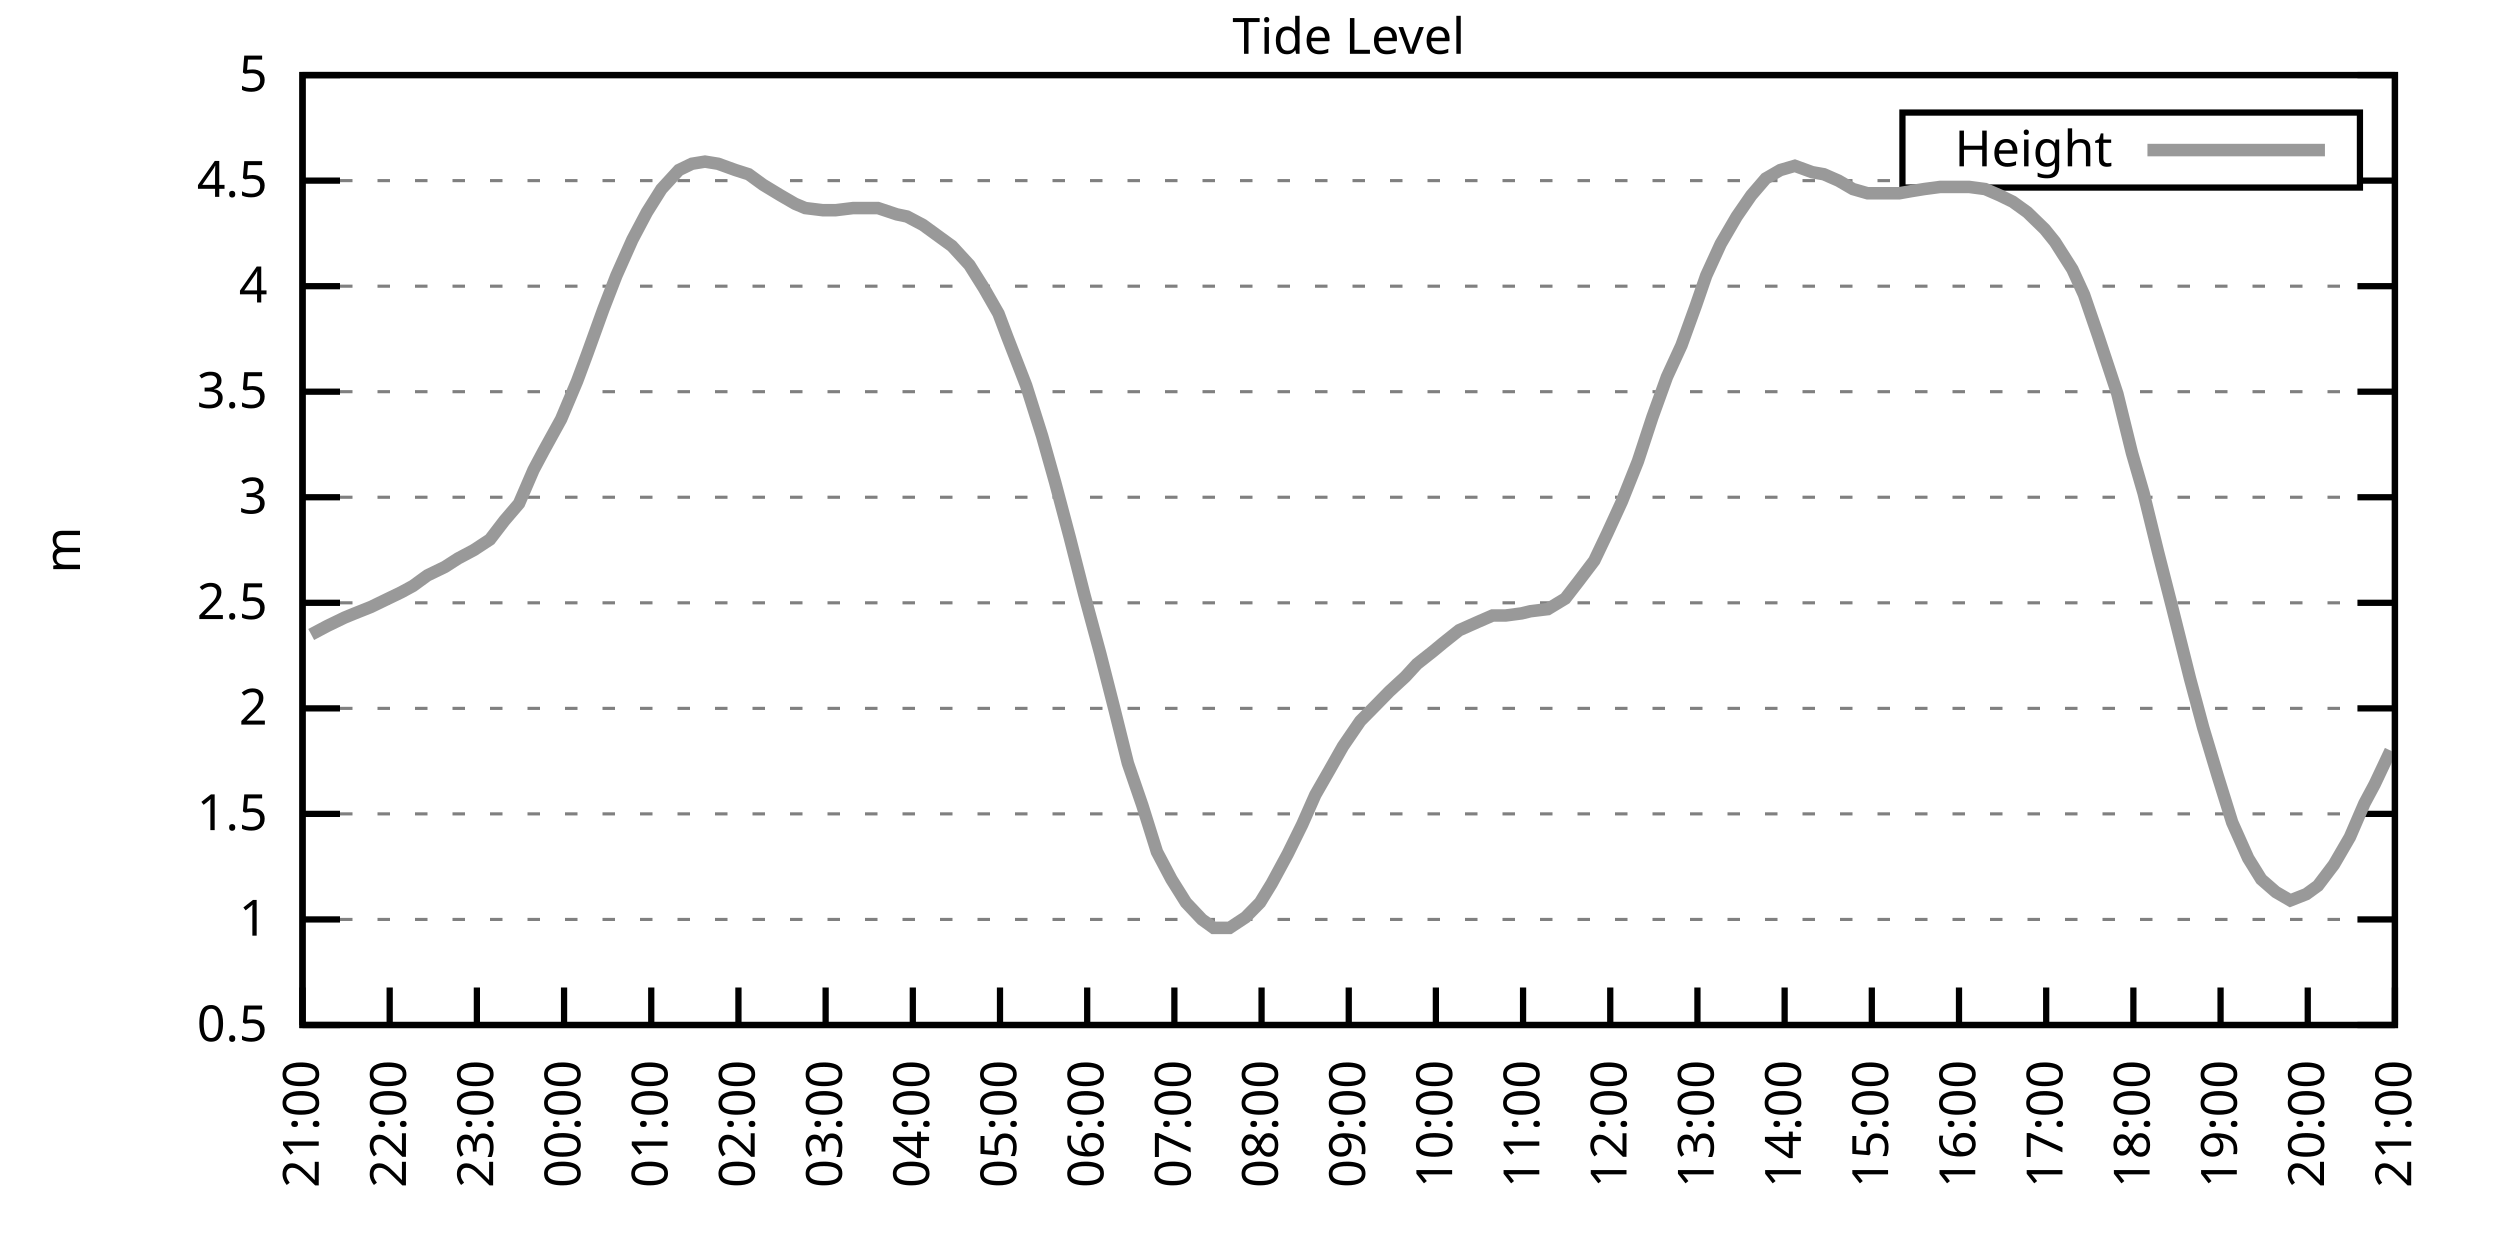
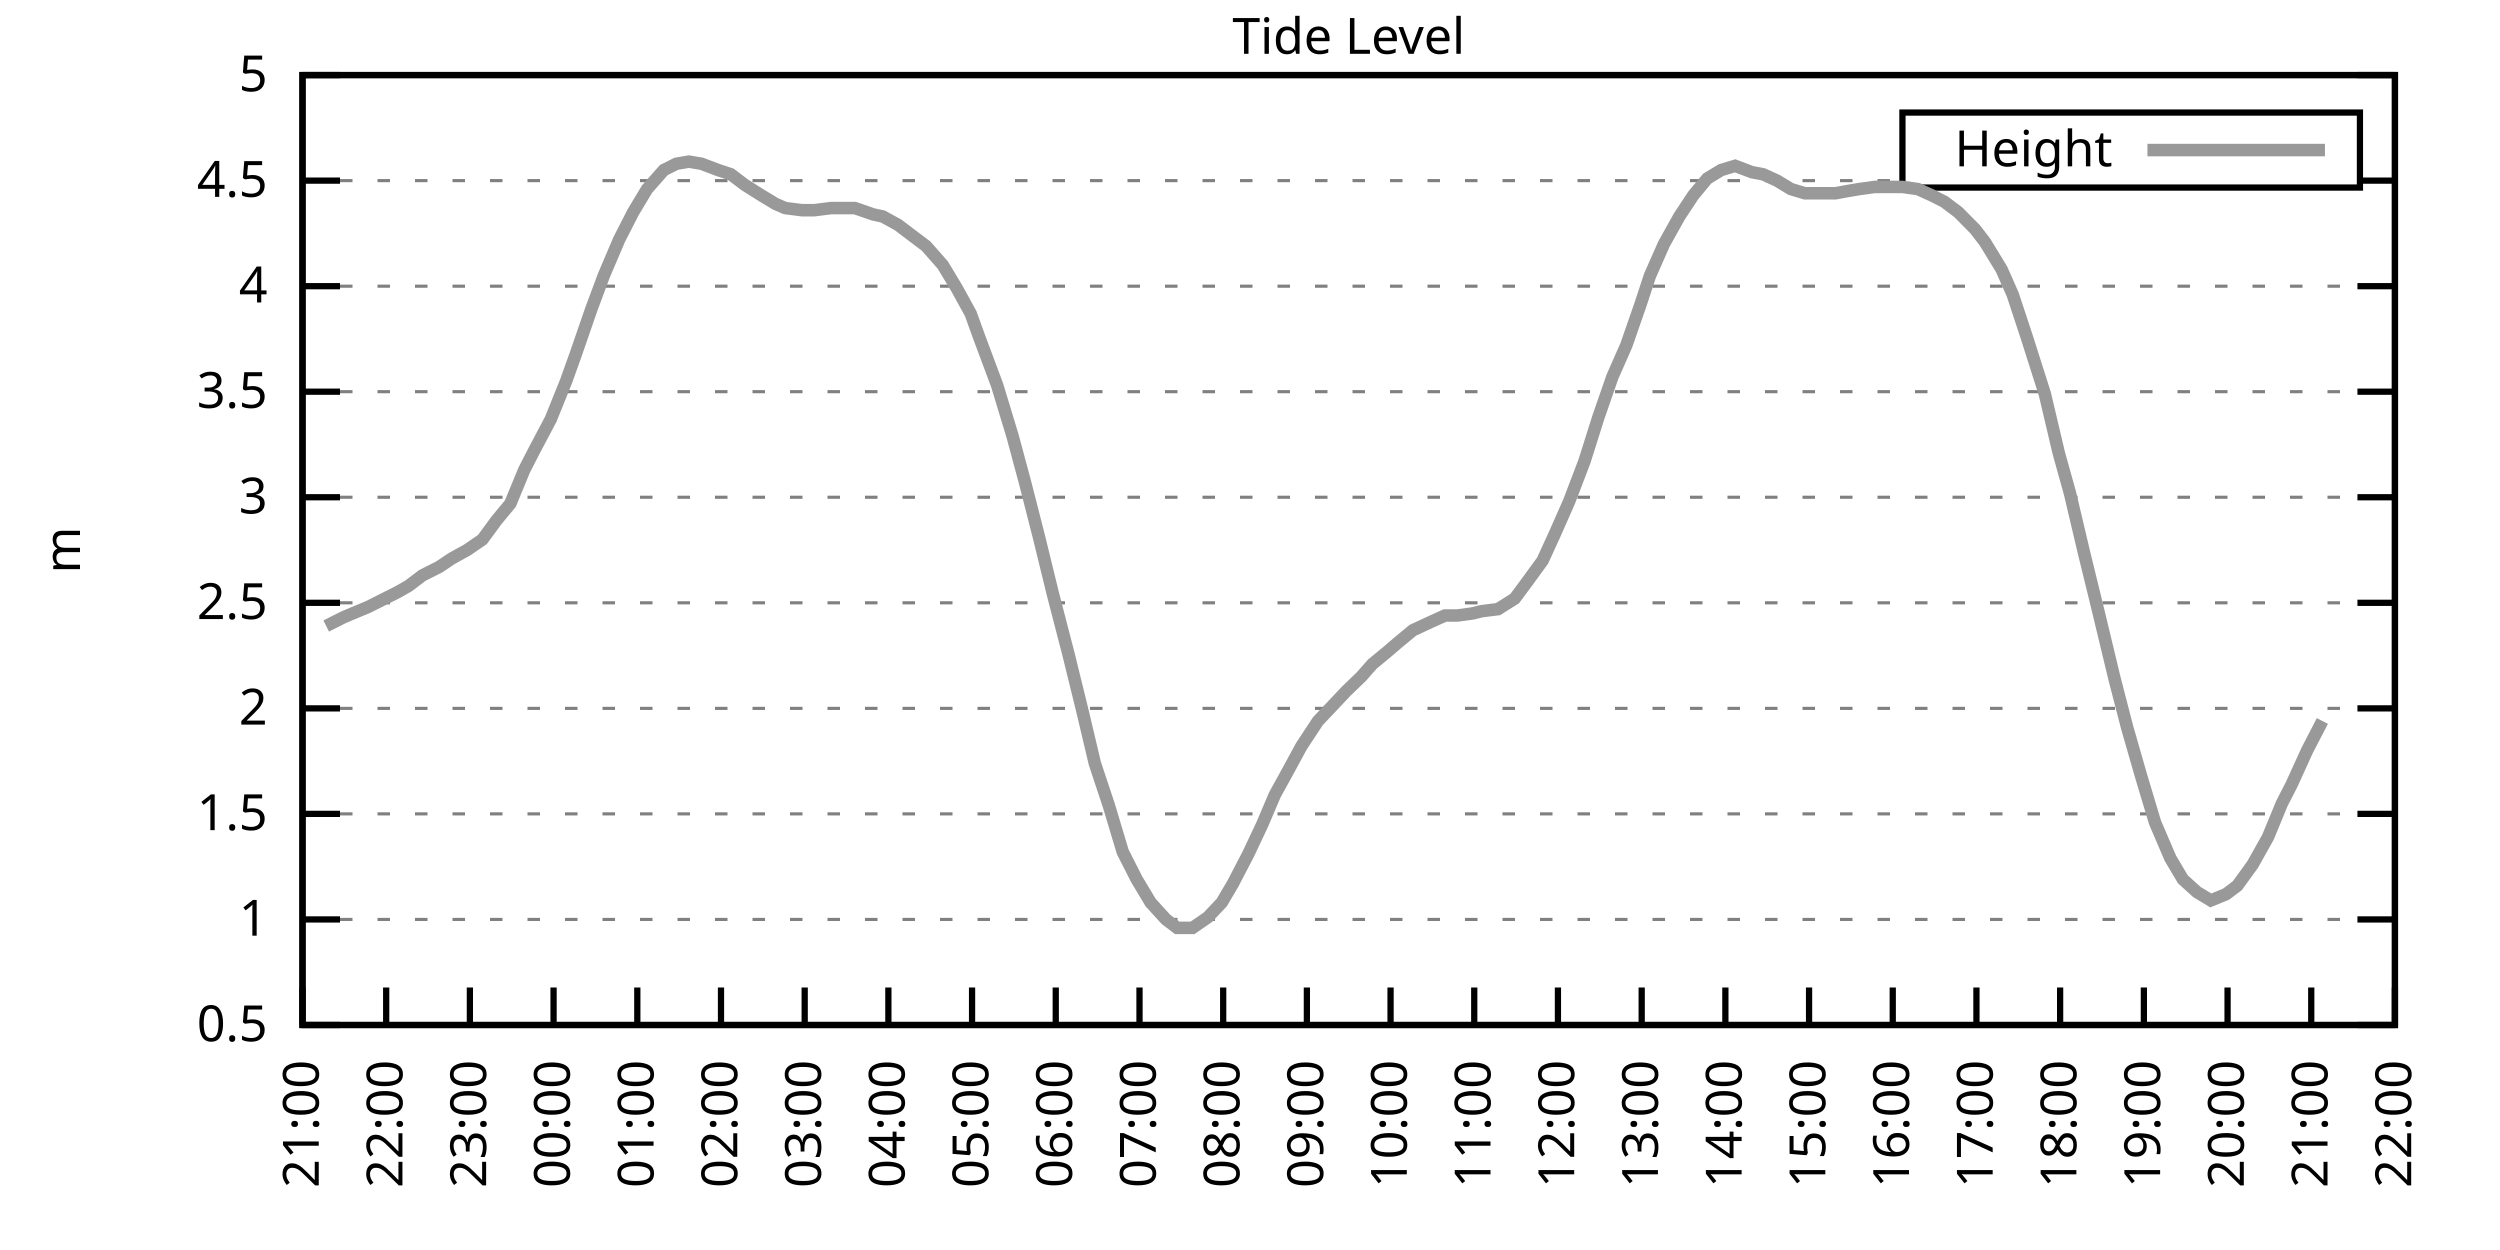
<svg xmlns="http://www.w3.org/2000/svg" xmlns:xlink="http://www.w3.org/1999/xlink" width="400" height="200" viewBox="0 0 400 200">
  <g id="gnuplot_canvas">
    <rect x="0" y="0" width="400" height="200" fill="none" />
    <defs>
      <circle id="gpDot" r="0.5" stroke-width="0.5" stroke="currentColor" />
      <path id="gpPt0" stroke-width="0.333" stroke="currentColor" d="M-1,0 h2 M0,-1 v2" />
      <path id="gpPt1" stroke-width="0.333" stroke="currentColor" d="M-1,-1 L1,1 M1,-1 L-1,1" />
      <path id="gpPt2" stroke-width="0.333" stroke="currentColor" d="M-1,0 L1,0 M0,-1 L0,1 M-1,-1 L1,1 M-1,1 L1,-1" />
      <rect id="gpPt3" stroke-width="0.333" stroke="currentColor" x="-1" y="-1" width="2" height="2" />
      <rect id="gpPt4" stroke-width="0.333" stroke="currentColor" fill="currentColor" x="-1" y="-1" width="2" height="2" />
      <circle id="gpPt5" stroke-width="0.333" stroke="currentColor" cx="0" cy="0" r="1" />
      <use xlink:href="#gpPt5" id="gpPt6" fill="currentColor" stroke="none" />
      <path id="gpPt7" stroke-width="0.333" stroke="currentColor" d="M0,-1.33 L-1.33,0.67 L1.33,0.67 z" />
      <use xlink:href="#gpPt7" id="gpPt8" fill="currentColor" stroke="none" />
      <use xlink:href="#gpPt7" id="gpPt9" stroke="currentColor" transform="rotate(180)" />
      <use xlink:href="#gpPt9" id="gpPt10" fill="currentColor" stroke="none" />
      <use xlink:href="#gpPt3" id="gpPt11" stroke="currentColor" transform="rotate(45)" />
      <use xlink:href="#gpPt11" id="gpPt12" fill="currentColor" stroke="none" />
      <path id="gpPt13" stroke-width="0.333" stroke="currentColor" d="M0,1.330 L1.265,0.411 L0.782,-1.067 L-0.782,-1.076 L-1.265,0.411 z" />
      <use xlink:href="#gpPt13" id="gpPt14" fill="currentColor" stroke="none" />
      <filter id="textbox" filterUnits="objectBoundingBox" x="0" y="0" height="1" width="1">
        <feFlood flood-color="white" flood-opacity="1" result="bgnd" />
        <feComposite in="SourceGraphic" in2="bgnd" operator="atop" />
      </filter>
      <filter id="greybox" filterUnits="objectBoundingBox" x="0" y="0" height="1" width="1">
        <feFlood flood-color="lightgrey" flood-opacity="1" result="grey" />
        <feComposite in="SourceGraphic" in2="grey" operator="atop" />
      </filter>
    </defs>
    <g fill="none" color="white" stroke="currentColor" stroke-width="1.00" stroke-linecap="butt" stroke-linejoin="miter">
</g>
    <g fill="none" color="black" stroke="currentColor" stroke-width="1.00" stroke-linecap="butt" stroke-linejoin="miter">
      <g stroke="none" shape-rendering="crispEdges">
        <polygon fill="rgb(255, 255, 255)" points="48.40,164.00 383.18,164.00 383.18,12.02 48.40,12.02 " />
      </g>
    </g>
    <g fill="none" color="black" stroke="currentColor" stroke-width="1.00" stroke-linecap="butt" stroke-linejoin="miter">
</g>
    <g fill="none" color="black" stroke="black" stroke-width="0.50" stroke-linecap="butt" stroke-linejoin="miter">
</g>
    <g fill="none" color="gray" stroke="currentColor" stroke-width="0.50" stroke-linecap="butt" stroke-linejoin="miter">
      <path stroke="gray" stroke-dasharray="2,4" class="gridline" d="M48.40,164.00 L383.19,164.00  " />
    </g>
    <g fill="none" color="gray" stroke="gray" stroke-width="1.00" stroke-linecap="butt" stroke-linejoin="miter">
</g>
    <g fill="none" color="black" stroke="currentColor" stroke-width="1.00" stroke-linecap="butt" stroke-linejoin="miter">
      <path stroke="black" d="M48.40,164.00 L54.40,164.00 M383.19,164.00 L377.19,164.00  " />
      <g transform="translate(42.80,166.60)" stroke="none" fill="black" font-family="Sans" font-size="8.00" text-anchor="end">
        <text>
          <tspan font-family="Sans"> 0.5</tspan>
        </text>
      </g>
    </g>
    <g fill="none" color="black" stroke="currentColor" stroke-width="1.00" stroke-linecap="butt" stroke-linejoin="miter">
</g>
    <g fill="none" color="black" stroke="black" stroke-width="0.50" stroke-linecap="butt" stroke-linejoin="miter">
</g>
    <g fill="none" color="gray" stroke="currentColor" stroke-width="0.50" stroke-linecap="butt" stroke-linejoin="miter">
      <path stroke="gray" stroke-dasharray="2,4" class="gridline" d="M48.40,147.11 L383.19,147.11  " />
    </g>
    <g fill="none" color="gray" stroke="gray" stroke-width="1.00" stroke-linecap="butt" stroke-linejoin="miter">
</g>
    <g fill="none" color="black" stroke="currentColor" stroke-width="1.00" stroke-linecap="butt" stroke-linejoin="miter">
      <path stroke="black" d="M48.40,147.11 L54.40,147.11 M383.19,147.11 L377.19,147.11  " />
      <g transform="translate(42.80,149.71)" stroke="none" fill="black" font-family="Sans" font-size="8.00" text-anchor="end">
        <text>
          <tspan font-family="Sans"> 1</tspan>
        </text>
      </g>
    </g>
    <g fill="none" color="black" stroke="currentColor" stroke-width="1.00" stroke-linecap="butt" stroke-linejoin="miter">
</g>
    <g fill="none" color="black" stroke="black" stroke-width="0.50" stroke-linecap="butt" stroke-linejoin="miter">
</g>
    <g fill="none" color="gray" stroke="currentColor" stroke-width="0.50" stroke-linecap="butt" stroke-linejoin="miter">
      <path stroke="gray" stroke-dasharray="2,4" class="gridline" d="M48.40,130.22 L383.19,130.22  " />
    </g>
    <g fill="none" color="gray" stroke="gray" stroke-width="1.00" stroke-linecap="butt" stroke-linejoin="miter">
</g>
    <g fill="none" color="black" stroke="currentColor" stroke-width="1.00" stroke-linecap="butt" stroke-linejoin="miter">
      <path stroke="black" d="M48.40,130.22 L54.40,130.22 M383.19,130.22 L377.19,130.22  " />
      <g transform="translate(42.80,132.82)" stroke="none" fill="black" font-family="Sans" font-size="8.00" text-anchor="end">
        <text>
          <tspan font-family="Sans"> 1.5</tspan>
        </text>
      </g>
    </g>
    <g fill="none" color="black" stroke="currentColor" stroke-width="1.00" stroke-linecap="butt" stroke-linejoin="miter">
</g>
    <g fill="none" color="black" stroke="black" stroke-width="0.50" stroke-linecap="butt" stroke-linejoin="miter">
</g>
    <g fill="none" color="gray" stroke="currentColor" stroke-width="0.50" stroke-linecap="butt" stroke-linejoin="miter">
      <path stroke="gray" stroke-dasharray="2,4" class="gridline" d="M48.40,113.34 L383.19,113.34  " />
    </g>
    <g fill="none" color="gray" stroke="gray" stroke-width="1.00" stroke-linecap="butt" stroke-linejoin="miter">
</g>
    <g fill="none" color="black" stroke="currentColor" stroke-width="1.00" stroke-linecap="butt" stroke-linejoin="miter">
      <path stroke="black" d="M48.40,113.34 L54.40,113.34 M383.19,113.34 L377.19,113.34  " />
      <g transform="translate(42.80,115.94)" stroke="none" fill="black" font-family="Sans" font-size="8.00" text-anchor="end">
        <text>
          <tspan font-family="Sans"> 2</tspan>
        </text>
      </g>
    </g>
    <g fill="none" color="black" stroke="currentColor" stroke-width="1.00" stroke-linecap="butt" stroke-linejoin="miter">
</g>
    <g fill="none" color="black" stroke="black" stroke-width="0.50" stroke-linecap="butt" stroke-linejoin="miter">
</g>
    <g fill="none" color="gray" stroke="currentColor" stroke-width="0.50" stroke-linecap="butt" stroke-linejoin="miter">
      <path stroke="gray" stroke-dasharray="2,4" class="gridline" d="M48.40,96.45 L383.19,96.45  " />
    </g>
    <g fill="none" color="gray" stroke="gray" stroke-width="1.00" stroke-linecap="butt" stroke-linejoin="miter">
</g>
    <g fill="none" color="black" stroke="currentColor" stroke-width="1.00" stroke-linecap="butt" stroke-linejoin="miter">
      <path stroke="black" d="M48.40,96.45 L54.40,96.45 M383.19,96.45 L377.19,96.45  " />
      <g transform="translate(42.80,99.05)" stroke="none" fill="black" font-family="Sans" font-size="8.00" text-anchor="end">
        <text>
          <tspan font-family="Sans"> 2.5</tspan>
        </text>
      </g>
    </g>
    <g fill="none" color="black" stroke="currentColor" stroke-width="1.00" stroke-linecap="butt" stroke-linejoin="miter">
</g>
    <g fill="none" color="black" stroke="black" stroke-width="0.50" stroke-linecap="butt" stroke-linejoin="miter">
</g>
    <g fill="none" color="gray" stroke="currentColor" stroke-width="0.50" stroke-linecap="butt" stroke-linejoin="miter">
      <path stroke="gray" stroke-dasharray="2,4" class="gridline" d="M48.40,79.56 L383.19,79.56  " />
    </g>
    <g fill="none" color="gray" stroke="gray" stroke-width="1.00" stroke-linecap="butt" stroke-linejoin="miter">
</g>
    <g fill="none" color="black" stroke="currentColor" stroke-width="1.00" stroke-linecap="butt" stroke-linejoin="miter">
      <path stroke="black" d="M48.40,79.56 L54.40,79.56 M383.19,79.56 L377.19,79.56  " />
      <g transform="translate(42.80,82.16)" stroke="none" fill="black" font-family="Sans" font-size="8.00" text-anchor="end">
        <text>
          <tspan font-family="Sans"> 3</tspan>
        </text>
      </g>
    </g>
    <g fill="none" color="black" stroke="currentColor" stroke-width="1.00" stroke-linecap="butt" stroke-linejoin="miter">
</g>
    <g fill="none" color="black" stroke="black" stroke-width="0.50" stroke-linecap="butt" stroke-linejoin="miter">
</g>
    <g fill="none" color="gray" stroke="currentColor" stroke-width="0.50" stroke-linecap="butt" stroke-linejoin="miter">
      <path stroke="gray" stroke-dasharray="2,4" class="gridline" d="M48.40,62.67 L383.19,62.67  " />
    </g>
    <g fill="none" color="gray" stroke="gray" stroke-width="1.00" stroke-linecap="butt" stroke-linejoin="miter">
</g>
    <g fill="none" color="black" stroke="currentColor" stroke-width="1.00" stroke-linecap="butt" stroke-linejoin="miter">
      <path stroke="black" d="M48.40,62.67 L54.40,62.67 M383.19,62.67 L377.19,62.67  " />
      <g transform="translate(42.80,65.27)" stroke="none" fill="black" font-family="Sans" font-size="8.00" text-anchor="end">
        <text>
          <tspan font-family="Sans"> 3.5</tspan>
        </text>
      </g>
    </g>
    <g fill="none" color="black" stroke="currentColor" stroke-width="1.00" stroke-linecap="butt" stroke-linejoin="miter">
</g>
    <g fill="none" color="black" stroke="black" stroke-width="0.50" stroke-linecap="butt" stroke-linejoin="miter">
</g>
    <g fill="none" color="gray" stroke="currentColor" stroke-width="0.50" stroke-linecap="butt" stroke-linejoin="miter">
      <path stroke="gray" stroke-dasharray="2,4" class="gridline" d="M48.40,45.79 L383.19,45.79  " />
    </g>
    <g fill="none" color="gray" stroke="gray" stroke-width="1.00" stroke-linecap="butt" stroke-linejoin="miter">
</g>
    <g fill="none" color="black" stroke="currentColor" stroke-width="1.00" stroke-linecap="butt" stroke-linejoin="miter">
      <path stroke="black" d="M48.40,45.79 L54.40,45.79 M383.19,45.79 L377.19,45.79  " />
      <g transform="translate(42.80,48.39)" stroke="none" fill="black" font-family="Sans" font-size="8.00" text-anchor="end">
        <text>
          <tspan font-family="Sans"> 4</tspan>
        </text>
      </g>
    </g>
    <g fill="none" color="black" stroke="currentColor" stroke-width="1.00" stroke-linecap="butt" stroke-linejoin="miter">
</g>
    <g fill="none" color="black" stroke="black" stroke-width="0.50" stroke-linecap="butt" stroke-linejoin="miter">
</g>
    <g fill="none" color="gray" stroke="currentColor" stroke-width="0.50" stroke-linecap="butt" stroke-linejoin="miter">
      <path stroke="gray" stroke-dasharray="2,4" class="gridline" d="M48.40,28.90 L304.39,28.90 M377.59,28.90 L383.19,28.90  " />
    </g>
    <g fill="none" color="gray" stroke="gray" stroke-width="1.00" stroke-linecap="butt" stroke-linejoin="miter">
</g>
    <g fill="none" color="black" stroke="currentColor" stroke-width="1.00" stroke-linecap="butt" stroke-linejoin="miter">
      <path stroke="black" d="M48.40,28.90 L54.40,28.90 M383.19,28.90 L377.19,28.90  " />
      <g transform="translate(42.80,31.50)" stroke="none" fill="black" font-family="Sans" font-size="8.00" text-anchor="end">
        <text>
          <tspan font-family="Sans"> 4.5</tspan>
        </text>
      </g>
    </g>
    <g fill="none" color="black" stroke="currentColor" stroke-width="1.00" stroke-linecap="butt" stroke-linejoin="miter">
</g>
    <g fill="none" color="black" stroke="black" stroke-width="0.50" stroke-linecap="butt" stroke-linejoin="miter">
</g>
    <g fill="none" color="gray" stroke="currentColor" stroke-width="0.50" stroke-linecap="butt" stroke-linejoin="miter">
      <path stroke="gray" stroke-dasharray="2,4" class="gridline" d="M48.40,12.01 L383.19,12.01  " />
    </g>
    <g fill="none" color="gray" stroke="gray" stroke-width="1.00" stroke-linecap="butt" stroke-linejoin="miter">
</g>
    <g fill="none" color="black" stroke="currentColor" stroke-width="1.00" stroke-linecap="butt" stroke-linejoin="miter">
      <path stroke="black" d="M48.40,12.01 L54.40,12.01 M383.19,12.01 L377.19,12.01  " />
      <g transform="translate(42.80,14.61)" stroke="none" fill="black" font-family="Sans" font-size="8.00" text-anchor="end">
        <text>
          <tspan font-family="Sans"> 5</tspan>
        </text>
      </g>
    </g>
    <g fill="none" color="black" stroke="currentColor" stroke-width="1.00" stroke-linecap="butt" stroke-linejoin="miter">
      <path stroke="black" d="M48.40,164.00 L48.40,158.00  " />
      <g transform="translate(51.00,169.60) rotate(270.00)" stroke="none" fill="black" font-family="Sans" font-size="8.00" text-anchor="end">
        <text>
          <tspan font-family="Sans">21:00</tspan>
        </text>
      </g>
    </g>
    <g fill="none" color="black" stroke="currentColor" stroke-width="1.00" stroke-linecap="butt" stroke-linejoin="miter">
-       <path stroke="black" d="M62.35,164.00 L62.35,158.00  " />
-       <g transform="translate(64.95,169.60) rotate(270.00)" stroke="none" fill="black" font-family="Sans" font-size="8.00" text-anchor="end">
+       <path stroke="black" d="M61.79,164.00 L61.79,158.00  " />
+       <g transform="translate(64.39,169.60) rotate(270.00)" stroke="none" fill="black" font-family="Sans" font-size="8.00" text-anchor="end">
        <text>
          <tspan font-family="Sans">22:00</tspan>
        </text>
      </g>
    </g>
    <g fill="none" color="black" stroke="currentColor" stroke-width="1.00" stroke-linecap="butt" stroke-linejoin="miter">
-       <path stroke="black" d="M76.30,164.00 L76.30,158.00  " />
-       <g transform="translate(78.90,169.60) rotate(270.00)" stroke="none" fill="black" font-family="Sans" font-size="8.00" text-anchor="end">
+       <path stroke="black" d="M75.18,164.00 L75.18,158.00  " />
+       <g transform="translate(77.78,169.60) rotate(270.00)" stroke="none" fill="black" font-family="Sans" font-size="8.00" text-anchor="end">
        <text>
          <tspan font-family="Sans">23:00</tspan>
        </text>
      </g>
    </g>
    <g fill="none" color="black" stroke="currentColor" stroke-width="1.00" stroke-linecap="butt" stroke-linejoin="miter">
-       <path stroke="black" d="M90.25,164.00 L90.25,158.00  " />
-       <g transform="translate(92.85,169.60) rotate(270.00)" stroke="none" fill="black" font-family="Sans" font-size="8.00" text-anchor="end">
+       <path stroke="black" d="M88.57,164.00 L88.57,158.00  " />
+       <g transform="translate(91.17,169.60) rotate(270.00)" stroke="none" fill="black" font-family="Sans" font-size="8.00" text-anchor="end">
        <text>
          <tspan font-family="Sans">00:00</tspan>
        </text>
      </g>
    </g>
    <g fill="none" color="black" stroke="currentColor" stroke-width="1.00" stroke-linecap="butt" stroke-linejoin="miter">
-       <path stroke="black" d="M104.20,164.00 L104.20,158.00  " />
-       <g transform="translate(106.80,169.60) rotate(270.00)" stroke="none" fill="black" font-family="Sans" font-size="8.00" text-anchor="end">
+       <path stroke="black" d="M101.97,164.00 L101.97,158.00  " />
+       <g transform="translate(104.57,169.60) rotate(270.00)" stroke="none" fill="black" font-family="Sans" font-size="8.00" text-anchor="end">
        <text>
          <tspan font-family="Sans">01:00</tspan>
        </text>
      </g>
    </g>
    <g fill="none" color="black" stroke="currentColor" stroke-width="1.00" stroke-linecap="butt" stroke-linejoin="miter">
-       <path stroke="black" d="M118.15,164.00 L118.15,158.00  " />
-       <g transform="translate(120.75,169.60) rotate(270.00)" stroke="none" fill="black" font-family="Sans" font-size="8.00" text-anchor="end">
+       <path stroke="black" d="M115.36,164.00 L115.36,158.00  " />
+       <g transform="translate(117.96,169.60) rotate(270.00)" stroke="none" fill="black" font-family="Sans" font-size="8.00" text-anchor="end">
        <text>
          <tspan font-family="Sans">02:00</tspan>
        </text>
      </g>
    </g>
    <g fill="none" color="black" stroke="currentColor" stroke-width="1.00" stroke-linecap="butt" stroke-linejoin="miter">
-       <path stroke="black" d="M132.10,164.00 L132.10,158.00  " />
-       <g transform="translate(134.70,169.60) rotate(270.00)" stroke="none" fill="black" font-family="Sans" font-size="8.00" text-anchor="end">
+       <path stroke="black" d="M128.75,164.00 L128.75,158.00  " />
+       <g transform="translate(131.35,169.60) rotate(270.00)" stroke="none" fill="black" font-family="Sans" font-size="8.00" text-anchor="end">
        <text>
          <tspan font-family="Sans">03:00</tspan>
        </text>
      </g>
    </g>
    <g fill="none" color="black" stroke="currentColor" stroke-width="1.00" stroke-linecap="butt" stroke-linejoin="miter">
-       <path stroke="black" d="M146.05,164.00 L146.05,158.00  " />
-       <g transform="translate(148.65,169.60) rotate(270.00)" stroke="none" fill="black" font-family="Sans" font-size="8.00" text-anchor="end">
+       <path stroke="black" d="M142.14,164.00 L142.14,158.00  " />
+       <g transform="translate(144.74,169.60) rotate(270.00)" stroke="none" fill="black" font-family="Sans" font-size="8.00" text-anchor="end">
        <text>
          <tspan font-family="Sans">04:00</tspan>
        </text>
      </g>
    </g>
    <g fill="none" color="black" stroke="currentColor" stroke-width="1.00" stroke-linecap="butt" stroke-linejoin="miter">
-       <path stroke="black" d="M160.00,164.00 L160.00,158.00  " />
-       <g transform="translate(162.60,169.60) rotate(270.00)" stroke="none" fill="black" font-family="Sans" font-size="8.00" text-anchor="end">
+       <path stroke="black" d="M155.53,164.00 L155.53,158.00  " />
+       <g transform="translate(158.13,169.60) rotate(270.00)" stroke="none" fill="black" font-family="Sans" font-size="8.00" text-anchor="end">
        <text>
          <tspan font-family="Sans">05:00</tspan>
        </text>
      </g>
    </g>
    <g fill="none" color="black" stroke="currentColor" stroke-width="1.00" stroke-linecap="butt" stroke-linejoin="miter">
-       <path stroke="black" d="M173.95,164.00 L173.95,158.00  " />
-       <g transform="translate(176.55,169.60) rotate(270.00)" stroke="none" fill="black" font-family="Sans" font-size="8.00" text-anchor="end">
+       <path stroke="black" d="M168.92,164.00 L168.92,158.00  " />
+       <g transform="translate(171.52,169.60) rotate(270.00)" stroke="none" fill="black" font-family="Sans" font-size="8.00" text-anchor="end">
        <text>
          <tspan font-family="Sans">06:00</tspan>
        </text>
      </g>
    </g>
    <g fill="none" color="black" stroke="currentColor" stroke-width="1.00" stroke-linecap="butt" stroke-linejoin="miter">
-       <path stroke="black" d="M187.90,164.00 L187.90,158.00  " />
-       <g transform="translate(190.50,169.60) rotate(270.00)" stroke="none" fill="black" font-family="Sans" font-size="8.00" text-anchor="end">
+       <path stroke="black" d="M182.32,164.00 L182.32,158.00  " />
+       <g transform="translate(184.92,169.60) rotate(270.00)" stroke="none" fill="black" font-family="Sans" font-size="8.00" text-anchor="end">
        <text>
          <tspan font-family="Sans">07:00</tspan>
        </text>
      </g>
    </g>
    <g fill="none" color="black" stroke="currentColor" stroke-width="1.00" stroke-linecap="butt" stroke-linejoin="miter">
-       <path stroke="black" d="M201.85,164.00 L201.85,158.00  " />
-       <g transform="translate(204.45,169.60) rotate(270.00)" stroke="none" fill="black" font-family="Sans" font-size="8.00" text-anchor="end">
+       <path stroke="black" d="M195.71,164.00 L195.71,158.00  " />
+       <g transform="translate(198.31,169.60) rotate(270.00)" stroke="none" fill="black" font-family="Sans" font-size="8.00" text-anchor="end">
        <text>
          <tspan font-family="Sans">08:00</tspan>
        </text>
      </g>
    </g>
    <g fill="none" color="black" stroke="currentColor" stroke-width="1.00" stroke-linecap="butt" stroke-linejoin="miter">
-       <path stroke="black" d="M215.80,164.00 L215.80,158.00  " />
-       <g transform="translate(218.40,169.60) rotate(270.00)" stroke="none" fill="black" font-family="Sans" font-size="8.00" text-anchor="end">
+       <path stroke="black" d="M209.10,164.00 L209.10,158.00  " />
+       <g transform="translate(211.70,169.60) rotate(270.00)" stroke="none" fill="black" font-family="Sans" font-size="8.00" text-anchor="end">
        <text>
          <tspan font-family="Sans">09:00</tspan>
        </text>
      </g>
    </g>
    <g fill="none" color="black" stroke="currentColor" stroke-width="1.00" stroke-linecap="butt" stroke-linejoin="miter">
-       <path stroke="black" d="M229.74,164.00 L229.74,158.00  " />
-       <g transform="translate(232.34,169.60) rotate(270.00)" stroke="none" fill="black" font-family="Sans" font-size="8.00" text-anchor="end">
+       <path stroke="black" d="M222.49,164.00 L222.49,158.00  " />
+       <g transform="translate(225.09,169.60) rotate(270.00)" stroke="none" fill="black" font-family="Sans" font-size="8.00" text-anchor="end">
        <text>
          <tspan font-family="Sans">10:00</tspan>
        </text>
      </g>
    </g>
    <g fill="none" color="black" stroke="currentColor" stroke-width="1.00" stroke-linecap="butt" stroke-linejoin="miter">
-       <path stroke="black" d="M243.69,164.00 L243.69,158.00  " />
-       <g transform="translate(246.29,169.60) rotate(270.00)" stroke="none" fill="black" font-family="Sans" font-size="8.00" text-anchor="end">
+       <path stroke="black" d="M235.88,164.00 L235.88,158.00  " />
+       <g transform="translate(238.48,169.60) rotate(270.00)" stroke="none" fill="black" font-family="Sans" font-size="8.00" text-anchor="end">
        <text>
          <tspan font-family="Sans">11:00</tspan>
        </text>
      </g>
    </g>
    <g fill="none" color="black" stroke="currentColor" stroke-width="1.00" stroke-linecap="butt" stroke-linejoin="miter">
-       <path stroke="black" d="M257.64,164.00 L257.64,158.00  " />
-       <g transform="translate(260.24,169.60) rotate(270.00)" stroke="none" fill="black" font-family="Sans" font-size="8.00" text-anchor="end">
+       <path stroke="black" d="M249.27,164.00 L249.27,158.00  " />
+       <g transform="translate(251.87,169.60) rotate(270.00)" stroke="none" fill="black" font-family="Sans" font-size="8.00" text-anchor="end">
        <text>
          <tspan font-family="Sans">12:00</tspan>
        </text>
      </g>
    </g>
    <g fill="none" color="black" stroke="currentColor" stroke-width="1.00" stroke-linecap="butt" stroke-linejoin="miter">
-       <path stroke="black" d="M271.59,164.00 L271.59,158.00  " />
-       <g transform="translate(274.19,169.60) rotate(270.00)" stroke="none" fill="black" font-family="Sans" font-size="8.00" text-anchor="end">
+       <path stroke="black" d="M262.67,164.00 L262.67,158.00  " />
+       <g transform="translate(265.27,169.60) rotate(270.00)" stroke="none" fill="black" font-family="Sans" font-size="8.00" text-anchor="end">
        <text>
          <tspan font-family="Sans">13:00</tspan>
        </text>
      </g>
    </g>
    <g fill="none" color="black" stroke="currentColor" stroke-width="1.00" stroke-linecap="butt" stroke-linejoin="miter">
-       <path stroke="black" d="M285.54,164.00 L285.54,158.00  " />
-       <g transform="translate(288.14,169.60) rotate(270.00)" stroke="none" fill="black" font-family="Sans" font-size="8.00" text-anchor="end">
+       <path stroke="black" d="M276.06,164.00 L276.06,158.00  " />
+       <g transform="translate(278.66,169.60) rotate(270.00)" stroke="none" fill="black" font-family="Sans" font-size="8.00" text-anchor="end">
        <text>
          <tspan font-family="Sans">14:00</tspan>
        </text>
      </g>
    </g>
    <g fill="none" color="black" stroke="currentColor" stroke-width="1.00" stroke-linecap="butt" stroke-linejoin="miter">
-       <path stroke="black" d="M299.49,164.00 L299.49,158.00  " />
-       <g transform="translate(302.09,169.60) rotate(270.00)" stroke="none" fill="black" font-family="Sans" font-size="8.00" text-anchor="end">
+       <path stroke="black" d="M289.45,164.00 L289.45,158.00  " />
+       <g transform="translate(292.05,169.60) rotate(270.00)" stroke="none" fill="black" font-family="Sans" font-size="8.00" text-anchor="end">
        <text>
          <tspan font-family="Sans">15:00</tspan>
        </text>
      </g>
    </g>
    <g fill="none" color="black" stroke="currentColor" stroke-width="1.00" stroke-linecap="butt" stroke-linejoin="miter">
-       <path stroke="black" d="M313.44,164.00 L313.44,158.00  " />
-       <g transform="translate(316.04,169.60) rotate(270.00)" stroke="none" fill="black" font-family="Sans" font-size="8.00" text-anchor="end">
+       <path stroke="black" d="M302.84,164.00 L302.84,158.00  " />
+       <g transform="translate(305.44,169.60) rotate(270.00)" stroke="none" fill="black" font-family="Sans" font-size="8.00" text-anchor="end">
        <text>
          <tspan font-family="Sans">16:00</tspan>
        </text>
      </g>
    </g>
    <g fill="none" color="black" stroke="currentColor" stroke-width="1.00" stroke-linecap="butt" stroke-linejoin="miter">
-       <path stroke="black" d="M327.39,164.00 L327.39,158.00  " />
-       <g transform="translate(329.99,169.60) rotate(270.00)" stroke="none" fill="black" font-family="Sans" font-size="8.00" text-anchor="end">
+       <path stroke="black" d="M316.23,164.00 L316.23,158.00  " />
+       <g transform="translate(318.83,169.60) rotate(270.00)" stroke="none" fill="black" font-family="Sans" font-size="8.00" text-anchor="end">
        <text>
          <tspan font-family="Sans">17:00</tspan>
        </text>
      </g>
    </g>
    <g fill="none" color="black" stroke="currentColor" stroke-width="1.00" stroke-linecap="butt" stroke-linejoin="miter">
-       <path stroke="black" d="M341.34,164.00 L341.34,158.00  " />
-       <g transform="translate(343.94,169.60) rotate(270.00)" stroke="none" fill="black" font-family="Sans" font-size="8.00" text-anchor="end">
+       <path stroke="black" d="M329.62,164.00 L329.62,158.00  " />
+       <g transform="translate(332.22,169.60) rotate(270.00)" stroke="none" fill="black" font-family="Sans" font-size="8.00" text-anchor="end">
        <text>
          <tspan font-family="Sans">18:00</tspan>
        </text>
      </g>
    </g>
    <g fill="none" color="black" stroke="currentColor" stroke-width="1.00" stroke-linecap="butt" stroke-linejoin="miter">
-       <path stroke="black" d="M355.29,164.00 L355.29,158.00  " />
-       <g transform="translate(357.89,169.60) rotate(270.00)" stroke="none" fill="black" font-family="Sans" font-size="8.00" text-anchor="end">
+       <path stroke="black" d="M343.02,164.00 L343.02,158.00  " />
+       <g transform="translate(345.62,169.60) rotate(270.00)" stroke="none" fill="black" font-family="Sans" font-size="8.00" text-anchor="end">
        <text>
          <tspan font-family="Sans">19:00</tspan>
        </text>
      </g>
    </g>
    <g fill="none" color="black" stroke="currentColor" stroke-width="1.00" stroke-linecap="butt" stroke-linejoin="miter">
-       <path stroke="black" d="M369.24,164.00 L369.24,158.00  " />
-       <g transform="translate(371.84,169.60) rotate(270.00)" stroke="none" fill="black" font-family="Sans" font-size="8.00" text-anchor="end">
+       <path stroke="black" d="M356.41,164.00 L356.41,158.00  " />
+       <g transform="translate(359.01,169.60) rotate(270.00)" stroke="none" fill="black" font-family="Sans" font-size="8.00" text-anchor="end">
        <text>
          <tspan font-family="Sans">20:00</tspan>
+         </text>
+       </g>
+     </g>
+     <g fill="none" color="black" stroke="currentColor" stroke-width="1.00" stroke-linecap="butt" stroke-linejoin="miter">
+       <path stroke="black" d="M369.80,164.00 L369.80,158.00  " />
+       <g transform="translate(372.40,169.60) rotate(270.00)" stroke="none" fill="black" font-family="Sans" font-size="8.00" text-anchor="end">
+         <text>
+           <tspan font-family="Sans">21:00</tspan>
        </text>
      </g>
    </g>
    <g fill="none" color="black" stroke="currentColor" stroke-width="1.00" stroke-linecap="butt" stroke-linejoin="miter">
      <path stroke="black" d="M383.19,164.00 L383.19,158.00  " />
      <g transform="translate(385.79,169.60) rotate(270.00)" stroke="none" fill="black" font-family="Sans" font-size="8.00" text-anchor="end">
        <text>
-           <tspan font-family="Sans">21:00</tspan>
+           <tspan font-family="Sans">22:00</tspan>
        </text>
      </g>
    </g>
    <g fill="none" color="black" stroke="currentColor" stroke-width="1.00" stroke-linecap="butt" stroke-linejoin="miter">
</g>
    <g fill="none" color="black" stroke="currentColor" stroke-width="1.00" stroke-linecap="butt" stroke-linejoin="miter">
      <path stroke="black" d="M48.40,12.01 L48.40,164.00 L383.19,164.00 L383.19,12.01 L48.40,12.01 Z  " />
    </g>
    <g fill="none" color="black" stroke="currentColor" stroke-width="1.00" stroke-linecap="butt" stroke-linejoin="miter">
</g>
    <g fill="none" color="black" stroke="currentColor" stroke-width="1.00" stroke-linecap="butt" stroke-linejoin="miter">
      <path stroke="black" d="M304.39,30.01 L304.39,18.01 L377.59,18.01 L377.59,30.01 L304.39,30.01 Z  " />
    </g>
    <g id="Tide_level_plot_1">
      <g fill="none" color="white" stroke="black" stroke-width="2.00" stroke-linecap="butt" stroke-linejoin="miter">
</g>
      <g fill="none" color="black" stroke="currentColor" stroke-width="2.00" stroke-linecap="butt" stroke-linejoin="miter">
        <g transform="translate(337.99,26.61)" stroke="none" fill="black" font-family="Sans" font-size="8.00" text-anchor="end">
          <text>
            <tspan font-family="Sans">Height</tspan>
          </text>
        </g>
      </g>
      <g fill="none" color="black" stroke="currentColor" stroke-width="2.00" stroke-linecap="butt" stroke-linejoin="miter">
-         <path stroke="rgb(153, 153, 153)" d="M343.59,24.01 L371.99,24.01 M49.79,101.52 L52.35,100.16 L55.14,98.81 L56.77,98.14 L59.33,97.12 L62.12,95.77   L64.21,94.76 L66.07,93.75 L68.39,92.06 L71.18,90.71 L73.28,89.36 L75.83,88.00 L78.39,86.32 L80.72,83.28   L83.04,80.57 L85.37,75.17 L86.99,72.13 L89.78,67.06 L92.34,60.98 L93.97,56.59 L96.53,49.50 L98.62,44.10   L101.18,38.35 L103.50,33.96 L105.83,30.25 L108.62,27.21 L110.71,26.20 L112.80,25.86 L114.89,26.20 L117.68,27.21   L119.78,27.88 L122.10,29.57 L124.89,31.26 L127.22,32.61 L128.84,33.29 L131.63,33.63 L133.72,33.63 L136.51,33.29   L138.37,33.29 L140.47,33.29 L143.49,34.30 L145.12,34.64 L147.67,35.99 L150.46,38.02 L152.32,39.37 L155.11,42.41   L157.44,46.12 L159.76,50.18 L161.16,53.89 L164.18,61.66 L166.74,69.77 L168.83,77.20 L171.16,85.98 L173.48,95.10   L176.04,104.56 L178.36,113.67 L180.46,122.12 L182.78,128.87 L185.11,136.30 L187.43,140.69 L189.76,144.41 L192.31,147.11   L194.17,148.46 L196.73,148.46 L199.29,146.77 L201.61,144.41 L203.47,141.37 L206.03,136.64 L208.36,131.91 L210.45,127.18   L212.77,123.13 L214.87,119.42 L217.65,115.36 L219.98,113.00 L222.30,110.63 L224.86,108.27 L226.72,106.24 L229.28,104.22   L230.91,102.87 L233.46,100.84 L236.49,99.49 L238.81,98.48 L240.90,98.48 L243.46,98.14 L244.86,97.80 L247.65,97.46   L250.44,95.77 L252.53,93.07 L255.09,89.69 L257.18,85.30 L259.50,80.24 L262.06,73.82 L264.39,66.73 L266.71,60.31   L269.04,55.24 L271.36,48.83 L272.99,44.10 L275.31,39.03 L277.87,34.64 L280.20,31.26 L282.52,28.56 L284.85,27.21   L287.17,26.53 L289.96,27.55 L291.82,27.88 L294.15,28.90 L296.47,30.25 L298.80,30.92 L301.12,30.92 L303.91,30.92   L305.77,30.59 L307.86,30.25 L310.42,29.91 L312.98,29.91 L315.07,29.91 L317.63,30.25 L319.95,31.26 L322.04,32.28   L324.37,33.96 L327.16,36.67 L328.79,38.69 L331.58,43.08 L333.44,47.14 L335.76,53.89 L338.78,63.01 L341.11,72.47   L342.97,78.89 L345.29,88.34 L347.62,97.46 L350.41,108.61 L352.50,116.38 L354.83,124.14 L357.15,131.58 L359.71,137.32   L361.80,140.69 L364.13,142.72 L366.45,144.07 L369.01,143.06 L370.87,141.71 L373.43,138.33 L375.98,133.94 L378.31,128.54   L379.94,125.50 L382.49,120.09  " />
+         <path stroke="rgb(153, 153, 153)" d="M343.59,24.01 L371.99,24.01 M52.19,100.16 L54.87,98.81 L56.43,98.14 L58.89,97.12 L61.57,95.77 L63.58,94.76   L65.36,93.75 L67.59,92.06 L70.27,90.71 L72.28,89.36 L74.74,88.00 L77.19,86.32 L79.42,83.28 L81.66,80.57   L83.89,75.17 L85.45,72.13 L88.13,67.06 L90.58,60.98 L92.15,56.59 L94.60,49.50 L96.61,44.10 L99.06,38.35   L101.30,33.96 L103.53,30.25 L106.21,27.21 L108.22,26.20 L110.22,25.86 L112.23,26.20 L114.91,27.21 L116.92,27.88   L119.15,29.57 L121.83,31.26 L124.06,32.61 L125.62,33.29 L128.30,33.63 L130.31,33.63 L132.99,33.29 L134.78,33.29   L136.78,33.29 L139.69,34.30 L141.25,34.64 L143.70,35.99 L146.38,38.02 L148.17,39.37 L150.85,42.41 L153.08,46.12   L155.31,50.18 L156.65,53.89 L159.55,61.66 L162.01,69.77 L164.01,77.20 L166.25,85.98 L168.48,95.10 L170.93,104.56   L173.17,113.67 L175.17,122.12 L177.41,128.87 L179.64,136.30 L181.87,140.69 L184.10,144.41 L186.56,147.11 L188.34,148.46   L190.80,148.46 L193.25,146.77 L195.48,144.41 L197.27,141.37 L199.73,136.64 L201.96,131.91 L203.97,127.18 L206.20,123.13   L208.21,119.42 L210.88,115.36 L213.12,113.00 L215.35,110.63 L217.80,108.27 L219.59,106.24 L222.04,104.22 L223.61,102.87   L226.06,100.84 L228.96,99.49 L231.20,98.48 L233.20,98.48 L235.66,98.14 L237.00,97.80 L239.68,97.46 L242.36,95.77   L244.36,93.07 L246.82,89.69 L248.83,85.30 L251.06,80.24 L253.51,73.82 L255.75,66.73 L257.98,60.31 L260.21,55.24   L262.44,48.83 L264.00,44.10 L266.24,39.03 L268.69,34.64 L270.92,31.26 L273.16,28.56 L275.39,27.21 L277.62,26.53   L280.30,27.55 L282.08,27.88 L284.32,28.90 L286.55,30.25 L288.78,30.92 L291.01,30.92 L293.69,30.92 L295.48,30.59   L297.48,30.25 L299.94,29.91 L302.39,29.91 L304.40,29.91 L306.86,30.25 L309.09,31.26 L311.10,32.28 L313.33,33.96   L316.01,36.67 L317.57,38.69 L320.25,43.08 L322.04,47.14 L324.27,53.89 L327.17,63.01 L329.40,72.47 L331.19,78.89   L333.42,88.34 L335.65,97.46 L338.33,108.61 L340.34,116.38 L342.57,124.14 L344.80,131.58 L347.26,137.32 L349.26,140.69   L351.50,142.72 L353.73,144.07 L356.18,143.06 L357.97,141.71 L360.42,138.33 L362.88,133.94 L365.11,128.54 L366.67,125.50   L369.13,120.09 L371.58,115.36  " />
      </g>
    </g>
    <g fill="none" color="black" stroke="currentColor" stroke-width="2.00" stroke-linecap="butt" stroke-linejoin="miter">
</g>
    <g fill="none" color="black" stroke="black" stroke-width="1.00" stroke-linecap="butt" stroke-linejoin="miter">
</g>
    <g fill="none" color="black" stroke="currentColor" stroke-width="1.00" stroke-linecap="butt" stroke-linejoin="miter">
      <path stroke="black" d="M48.40,12.01 L48.40,164.00 L383.19,164.00 L383.19,12.01 L48.40,12.01 Z  " />
      <g transform="translate(12.80,88.01) rotate(270.00)" stroke="none" fill="black" font-family="Sans" font-size="8.00" text-anchor="middle">
        <text>
          <tspan font-family="Sans">m</tspan>
        </text>
      </g>
    </g>
    <g fill="none" color="black" stroke="currentColor" stroke-width="1.00" stroke-linecap="butt" stroke-linejoin="miter">
</g>
    <g fill="none" color="black" stroke="currentColor" stroke-width="1.00" stroke-linecap="butt" stroke-linejoin="miter">
      <g transform="translate(215.79,8.61)" stroke="none" fill="black" font-family="Sans" font-size="8.00" text-anchor="middle">
        <text>
          <tspan font-family="Sans">Tide Level</tspan>
        </text>
      </g>
    </g>
    <g fill="none" color="black" stroke="currentColor" stroke-width="1.00" stroke-linecap="butt" stroke-linejoin="miter">
</g>
  </g>
</svg>
